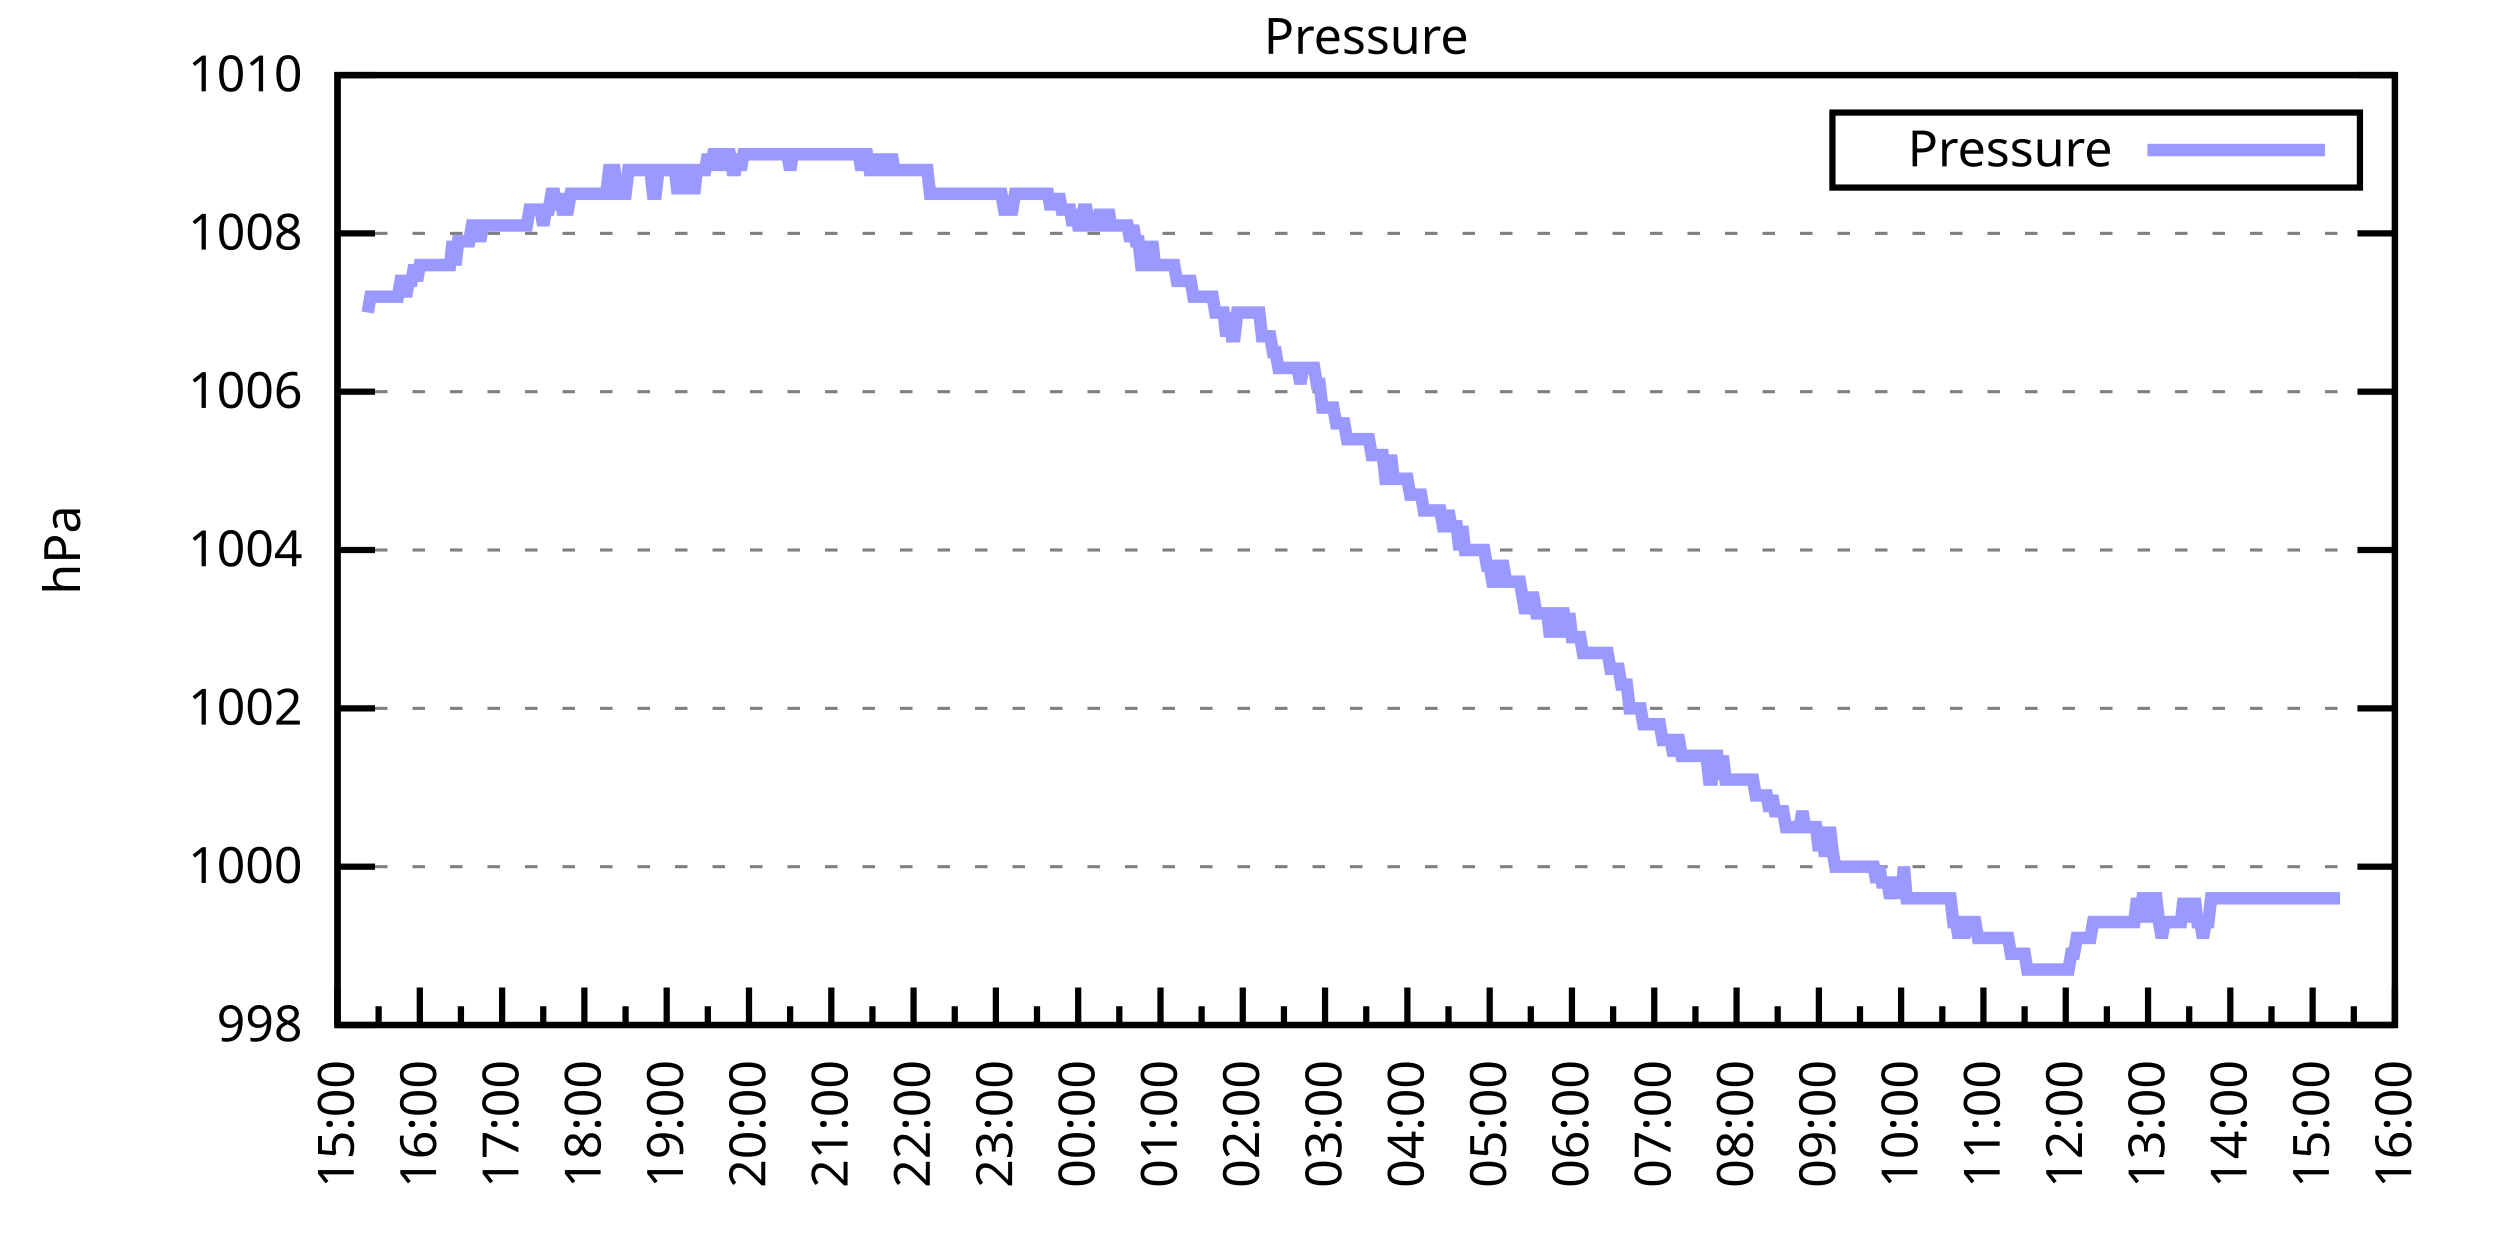
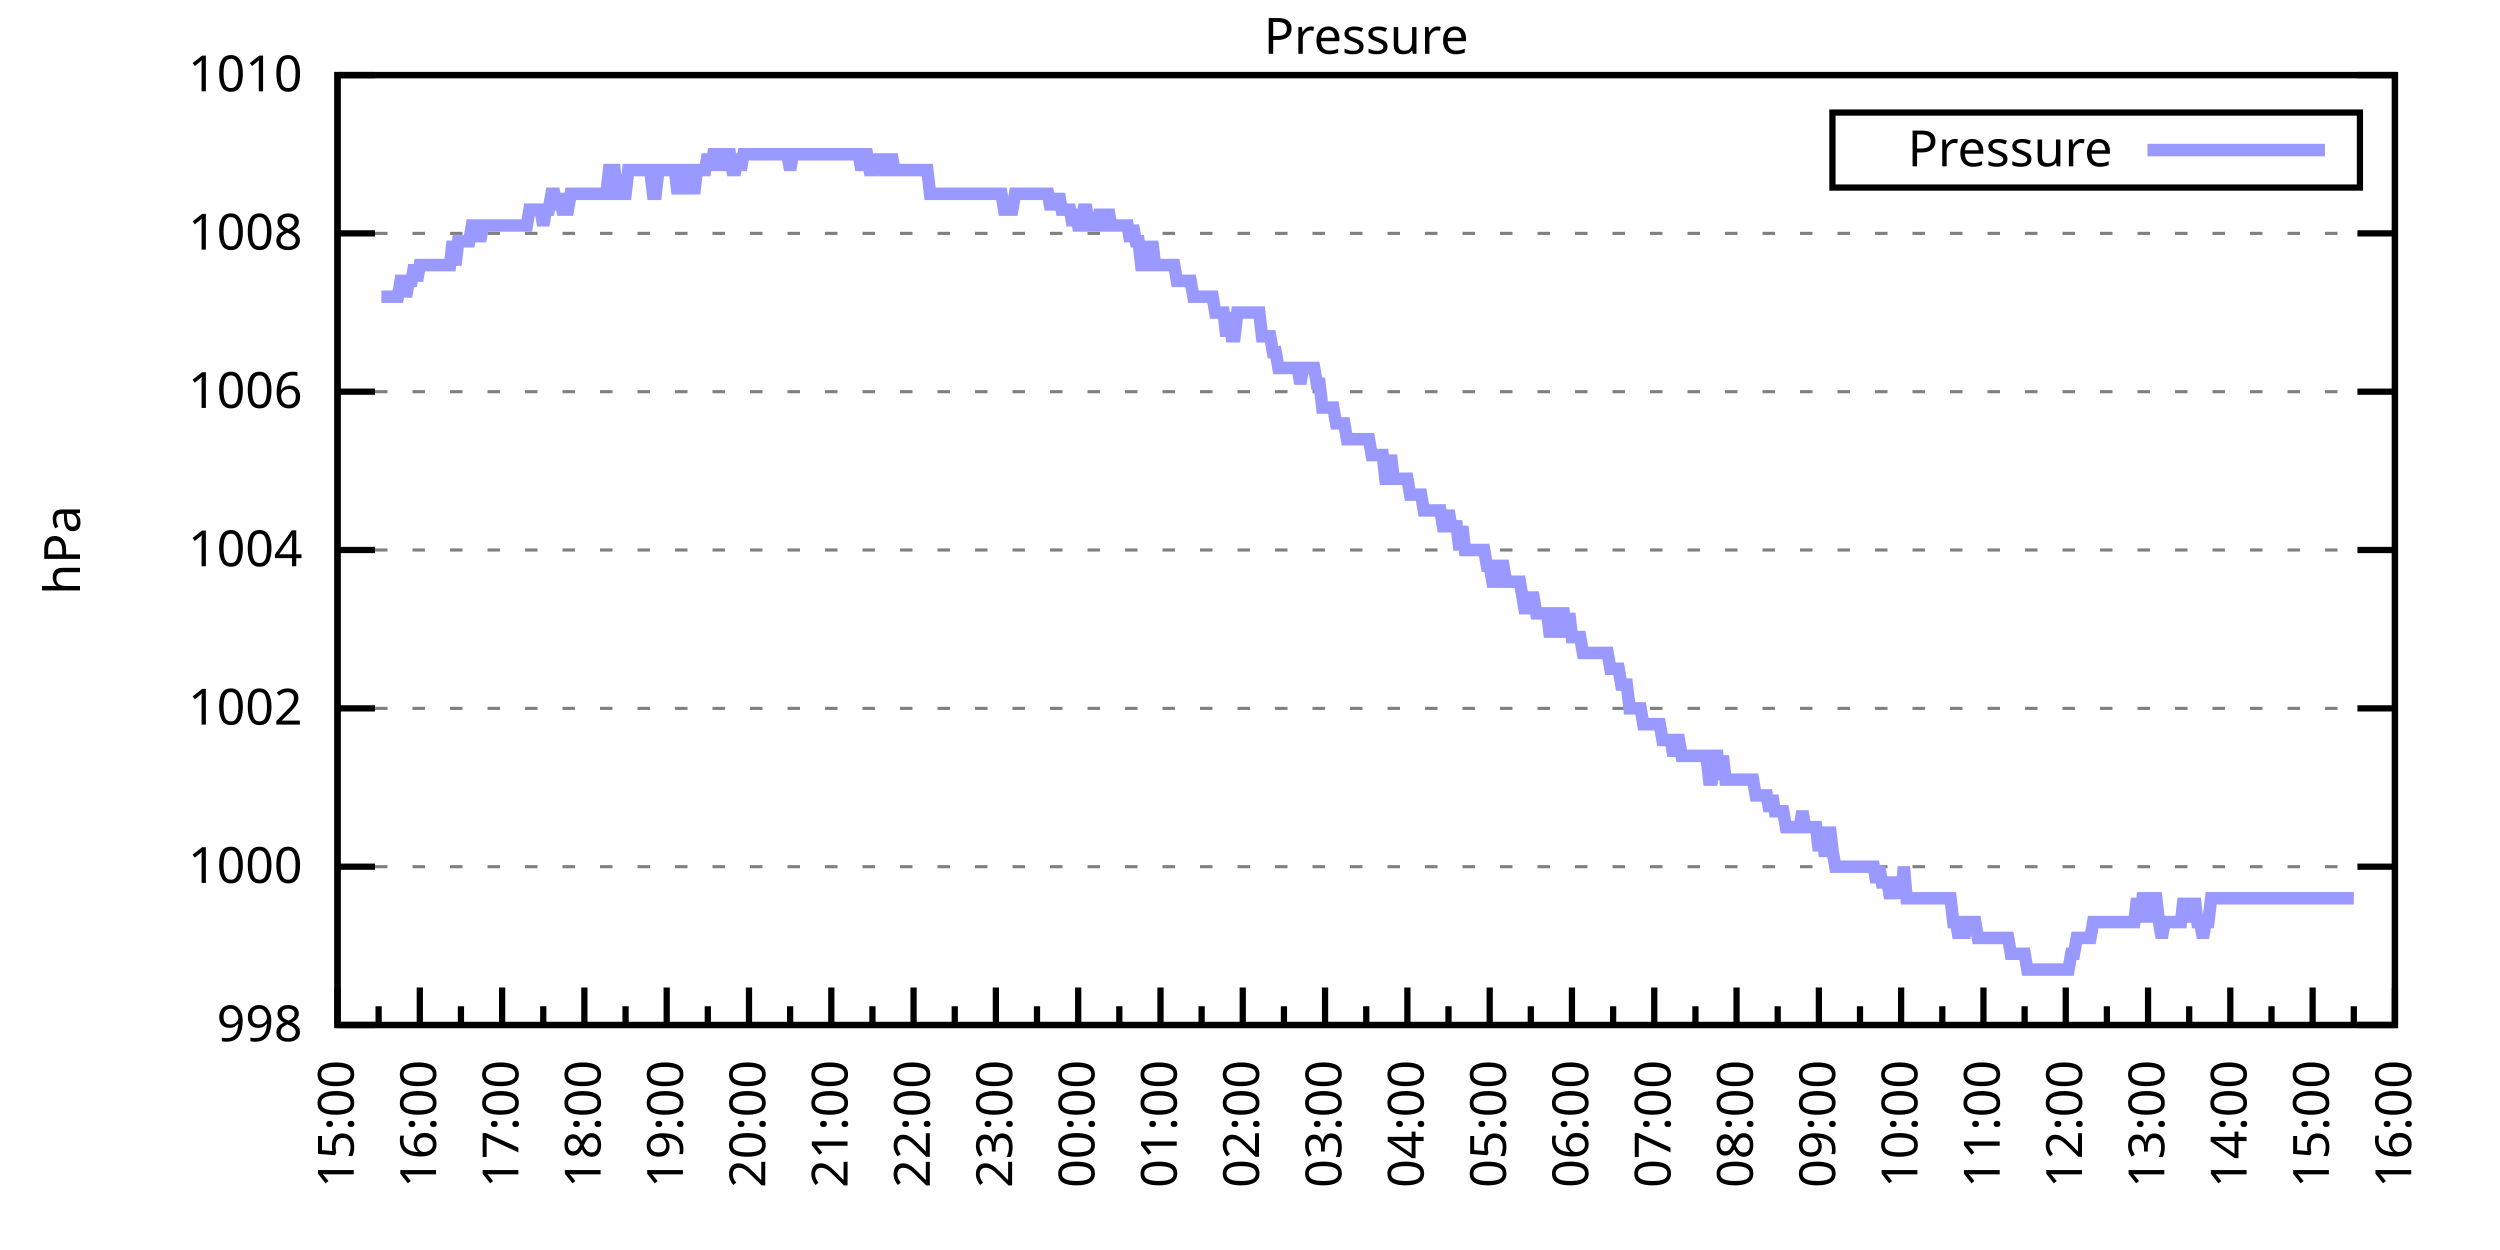
<svg xmlns="http://www.w3.org/2000/svg" xmlns:xlink="http://www.w3.org/1999/xlink" width="400" height="200" viewBox="0 0 400 200">
  <g id="gnuplot_canvas">
    <rect x="0" y="0" width="400" height="200" fill="none" />
    <defs>
      <circle id="gpDot" r="0.5" stroke-width="0.5" stroke="currentColor" />
      <path id="gpPt0" stroke-width="0.333" stroke="currentColor" d="M-1,0 h2 M0,-1 v2" />
      <path id="gpPt1" stroke-width="0.333" stroke="currentColor" d="M-1,-1 L1,1 M1,-1 L-1,1" />
      <path id="gpPt2" stroke-width="0.333" stroke="currentColor" d="M-1,0 L1,0 M0,-1 L0,1 M-1,-1 L1,1 M-1,1 L1,-1" />
      <rect id="gpPt3" stroke-width="0.333" stroke="currentColor" x="-1" y="-1" width="2" height="2" />
      <rect id="gpPt4" stroke-width="0.333" stroke="currentColor" fill="currentColor" x="-1" y="-1" width="2" height="2" />
      <circle id="gpPt5" stroke-width="0.333" stroke="currentColor" cx="0" cy="0" r="1" />
      <use xlink:href="#gpPt5" id="gpPt6" fill="currentColor" stroke="none" />
      <path id="gpPt7" stroke-width="0.333" stroke="currentColor" d="M0,-1.33 L-1.33,0.67 L1.33,0.67 z" />
      <use xlink:href="#gpPt7" id="gpPt8" fill="currentColor" stroke="none" />
      <use xlink:href="#gpPt7" id="gpPt9" stroke="currentColor" transform="rotate(180)" />
      <use xlink:href="#gpPt9" id="gpPt10" fill="currentColor" stroke="none" />
      <use xlink:href="#gpPt3" id="gpPt11" stroke="currentColor" transform="rotate(45)" />
      <use xlink:href="#gpPt11" id="gpPt12" fill="currentColor" stroke="none" />
      <path id="gpPt13" stroke-width="0.333" stroke="currentColor" d="M0,1.330 L1.265,0.411 L0.782,-1.067 L-0.782,-1.076 L-1.265,0.411 z" />
      <use xlink:href="#gpPt13" id="gpPt14" fill="currentColor" stroke="none" />
      <filter id="textbox" filterUnits="objectBoundingBox" x="0" y="0" height="1" width="1">
        <feFlood flood-color="white" flood-opacity="1" result="bgnd" />
        <feComposite in="SourceGraphic" in2="bgnd" operator="atop" />
      </filter>
      <filter id="greybox" filterUnits="objectBoundingBox" x="0" y="0" height="1" width="1">
        <feFlood flood-color="lightgrey" flood-opacity="1" result="grey" />
        <feComposite in="SourceGraphic" in2="grey" operator="atop" />
      </filter>
    </defs>
    <g fill="none" color="white" stroke="currentColor" stroke-width="1.00" stroke-linecap="butt" stroke-linejoin="miter">
</g>
    <g fill="none" color="black" stroke="currentColor" stroke-width="1.00" stroke-linecap="butt" stroke-linejoin="miter">
      <g stroke="none" shape-rendering="crispEdges">
        <polygon fill="rgb(255, 255, 255)" points="54.00,164.00 383.18,164.00 383.18,12.02 54.00,12.02 " />
      </g>
    </g>
    <g fill="none" color="black" stroke="currentColor" stroke-width="1.00" stroke-linecap="butt" stroke-linejoin="miter">
</g>
    <g fill="none" color="black" stroke="black" stroke-width="0.50" stroke-linecap="butt" stroke-linejoin="miter">
</g>
    <g fill="none" color="gray" stroke="currentColor" stroke-width="0.50" stroke-linecap="butt" stroke-linejoin="miter">
      <path stroke="gray" stroke-dasharray="2,4" class="gridline" d="M54.00,164.00 L383.19,164.00  " />
    </g>
    <g fill="none" color="gray" stroke="gray" stroke-width="1.00" stroke-linecap="butt" stroke-linejoin="miter">
</g>
    <g fill="none" color="black" stroke="currentColor" stroke-width="1.00" stroke-linecap="butt" stroke-linejoin="miter">
      <path stroke="black" d="M54.00,164.00 L60.00,164.00 M383.19,164.00 L377.19,164.00  " />
      <g transform="translate(48.40,166.60)" stroke="none" fill="black" font-family="Sans" font-size="8.00" text-anchor="end">
        <text>
          <tspan font-family="Sans"> 998</tspan>
        </text>
      </g>
    </g>
    <g fill="none" color="black" stroke="currentColor" stroke-width="1.00" stroke-linecap="butt" stroke-linejoin="miter">
</g>
    <g fill="none" color="black" stroke="black" stroke-width="0.50" stroke-linecap="butt" stroke-linejoin="miter">
</g>
    <g fill="none" color="gray" stroke="currentColor" stroke-width="0.50" stroke-linecap="butt" stroke-linejoin="miter">
      <path stroke="gray" stroke-dasharray="2,4" class="gridline" d="M54.00,138.67 L383.19,138.67  " />
    </g>
    <g fill="none" color="gray" stroke="gray" stroke-width="1.00" stroke-linecap="butt" stroke-linejoin="miter">
</g>
    <g fill="none" color="black" stroke="currentColor" stroke-width="1.00" stroke-linecap="butt" stroke-linejoin="miter">
      <path stroke="black" d="M54.00,138.67 L60.00,138.67 M383.19,138.67 L377.19,138.67  " />
      <g transform="translate(48.40,141.27)" stroke="none" fill="black" font-family="Sans" font-size="8.00" text-anchor="end">
        <text>
          <tspan font-family="Sans"> 1000</tspan>
        </text>
      </g>
    </g>
    <g fill="none" color="black" stroke="currentColor" stroke-width="1.00" stroke-linecap="butt" stroke-linejoin="miter">
</g>
    <g fill="none" color="black" stroke="black" stroke-width="0.50" stroke-linecap="butt" stroke-linejoin="miter">
</g>
    <g fill="none" color="gray" stroke="currentColor" stroke-width="0.50" stroke-linecap="butt" stroke-linejoin="miter">
      <path stroke="gray" stroke-dasharray="2,4" class="gridline" d="M54.00,113.34 L383.19,113.34  " />
    </g>
    <g fill="none" color="gray" stroke="gray" stroke-width="1.00" stroke-linecap="butt" stroke-linejoin="miter">
</g>
    <g fill="none" color="black" stroke="currentColor" stroke-width="1.00" stroke-linecap="butt" stroke-linejoin="miter">
      <path stroke="black" d="M54.00,113.34 L60.00,113.34 M383.19,113.34 L377.19,113.34  " />
      <g transform="translate(48.40,115.94)" stroke="none" fill="black" font-family="Sans" font-size="8.00" text-anchor="end">
        <text>
          <tspan font-family="Sans"> 1002</tspan>
        </text>
      </g>
    </g>
    <g fill="none" color="black" stroke="currentColor" stroke-width="1.00" stroke-linecap="butt" stroke-linejoin="miter">
</g>
    <g fill="none" color="black" stroke="black" stroke-width="0.50" stroke-linecap="butt" stroke-linejoin="miter">
</g>
    <g fill="none" color="gray" stroke="currentColor" stroke-width="0.50" stroke-linecap="butt" stroke-linejoin="miter">
      <path stroke="gray" stroke-dasharray="2,4" class="gridline" d="M54.00,88.00 L383.19,88.00  " />
    </g>
    <g fill="none" color="gray" stroke="gray" stroke-width="1.00" stroke-linecap="butt" stroke-linejoin="miter">
</g>
    <g fill="none" color="black" stroke="currentColor" stroke-width="1.00" stroke-linecap="butt" stroke-linejoin="miter">
      <path stroke="black" d="M54.00,88.00 L60.00,88.00 M383.19,88.00 L377.19,88.00  " />
      <g transform="translate(48.40,90.60)" stroke="none" fill="black" font-family="Sans" font-size="8.00" text-anchor="end">
        <text>
          <tspan font-family="Sans"> 1004</tspan>
        </text>
      </g>
    </g>
    <g fill="none" color="black" stroke="currentColor" stroke-width="1.00" stroke-linecap="butt" stroke-linejoin="miter">
</g>
    <g fill="none" color="black" stroke="black" stroke-width="0.50" stroke-linecap="butt" stroke-linejoin="miter">
</g>
    <g fill="none" color="gray" stroke="currentColor" stroke-width="0.50" stroke-linecap="butt" stroke-linejoin="miter">
      <path stroke="gray" stroke-dasharray="2,4" class="gridline" d="M54.00,62.67 L383.19,62.67  " />
    </g>
    <g fill="none" color="gray" stroke="gray" stroke-width="1.00" stroke-linecap="butt" stroke-linejoin="miter">
</g>
    <g fill="none" color="black" stroke="currentColor" stroke-width="1.00" stroke-linecap="butt" stroke-linejoin="miter">
      <path stroke="black" d="M54.00,62.67 L60.00,62.67 M383.19,62.67 L377.19,62.67  " />
      <g transform="translate(48.40,65.27)" stroke="none" fill="black" font-family="Sans" font-size="8.00" text-anchor="end">
        <text>
          <tspan font-family="Sans"> 1006</tspan>
        </text>
      </g>
    </g>
    <g fill="none" color="black" stroke="currentColor" stroke-width="1.00" stroke-linecap="butt" stroke-linejoin="miter">
</g>
    <g fill="none" color="black" stroke="black" stroke-width="0.50" stroke-linecap="butt" stroke-linejoin="miter">
</g>
    <g fill="none" color="gray" stroke="currentColor" stroke-width="0.50" stroke-linecap="butt" stroke-linejoin="miter">
      <path stroke="gray" stroke-dasharray="2,4" class="gridline" d="M54.00,37.34 L383.19,37.34  " />
    </g>
    <g fill="none" color="gray" stroke="gray" stroke-width="1.00" stroke-linecap="butt" stroke-linejoin="miter">
</g>
    <g fill="none" color="black" stroke="currentColor" stroke-width="1.00" stroke-linecap="butt" stroke-linejoin="miter">
      <path stroke="black" d="M54.00,37.34 L60.00,37.34 M383.19,37.34 L377.19,37.34  " />
      <g transform="translate(48.40,39.94)" stroke="none" fill="black" font-family="Sans" font-size="8.00" text-anchor="end">
        <text>
          <tspan font-family="Sans"> 1008</tspan>
        </text>
      </g>
    </g>
    <g fill="none" color="black" stroke="currentColor" stroke-width="1.00" stroke-linecap="butt" stroke-linejoin="miter">
</g>
    <g fill="none" color="black" stroke="black" stroke-width="0.50" stroke-linecap="butt" stroke-linejoin="miter">
</g>
    <g fill="none" color="gray" stroke="currentColor" stroke-width="0.50" stroke-linecap="butt" stroke-linejoin="miter">
      <path stroke="gray" stroke-dasharray="2,4" class="gridline" d="M54.00,12.01 L383.19,12.01  " />
    </g>
    <g fill="none" color="gray" stroke="gray" stroke-width="1.00" stroke-linecap="butt" stroke-linejoin="miter">
</g>
    <g fill="none" color="black" stroke="currentColor" stroke-width="1.00" stroke-linecap="butt" stroke-linejoin="miter">
      <path stroke="black" d="M54.00,12.01 L60.00,12.01 M383.19,12.01 L377.19,12.01  " />
      <g transform="translate(48.40,14.61)" stroke="none" fill="black" font-family="Sans" font-size="8.00" text-anchor="end">
        <text>
          <tspan font-family="Sans"> 1010</tspan>
        </text>
      </g>
    </g>
    <g fill="none" color="black" stroke="currentColor" stroke-width="1.00" stroke-linecap="butt" stroke-linejoin="miter">
      <path stroke="black" d="M54.00,164.00 L54.00,158.00  " />
      <g transform="translate(56.60,169.60) rotate(270)" stroke="none" fill="black" font-family="Sans" font-size="8.00" text-anchor="end">
        <text>
          <tspan font-family="Sans">15:00</tspan>
        </text>
      </g>
    </g>
    <g fill="none" color="black" stroke="currentColor" stroke-width="1.00" stroke-linecap="butt" stroke-linejoin="miter">
      <path stroke="black" d="M60.58,164.00 L60.58,161.00 M67.17,164.00 L67.17,158.00  " />
      <g transform="translate(69.77,169.60) rotate(270)" stroke="none" fill="black" font-family="Sans" font-size="8.00" text-anchor="end">
        <text>
          <tspan font-family="Sans">16:00</tspan>
        </text>
      </g>
    </g>
    <g fill="none" color="black" stroke="currentColor" stroke-width="1.00" stroke-linecap="butt" stroke-linejoin="miter">
      <path stroke="black" d="M73.75,164.00 L73.75,161.00 M80.34,164.00 L80.34,158.00  " />
      <g transform="translate(82.94,169.60) rotate(270)" stroke="none" fill="black" font-family="Sans" font-size="8.00" text-anchor="end">
        <text>
          <tspan font-family="Sans">17:00</tspan>
        </text>
      </g>
    </g>
    <g fill="none" color="black" stroke="currentColor" stroke-width="1.00" stroke-linecap="butt" stroke-linejoin="miter">
      <path stroke="black" d="M86.92,164.00 L86.92,161.00 M93.50,164.00 L93.50,158.00  " />
      <g transform="translate(96.10,169.60) rotate(270)" stroke="none" fill="black" font-family="Sans" font-size="8.00" text-anchor="end">
        <text>
          <tspan font-family="Sans">18:00</tspan>
        </text>
      </g>
    </g>
    <g fill="none" color="black" stroke="currentColor" stroke-width="1.00" stroke-linecap="butt" stroke-linejoin="miter">
      <path stroke="black" d="M100.09,164.00 L100.09,161.00 M106.67,164.00 L106.67,158.00  " />
      <g transform="translate(109.27,169.60) rotate(270)" stroke="none" fill="black" font-family="Sans" font-size="8.00" text-anchor="end">
        <text>
          <tspan font-family="Sans">19:00</tspan>
        </text>
      </g>
    </g>
    <g fill="none" color="black" stroke="currentColor" stroke-width="1.00" stroke-linecap="butt" stroke-linejoin="miter">
      <path stroke="black" d="M113.25,164.00 L113.25,161.00 M119.84,164.00 L119.84,158.00  " />
      <g transform="translate(122.44,169.60) rotate(270)" stroke="none" fill="black" font-family="Sans" font-size="8.00" text-anchor="end">
        <text>
          <tspan font-family="Sans">20:00</tspan>
        </text>
      </g>
    </g>
    <g fill="none" color="black" stroke="currentColor" stroke-width="1.00" stroke-linecap="butt" stroke-linejoin="miter">
      <path stroke="black" d="M126.42,164.00 L126.42,161.00 M133.01,164.00 L133.01,158.00  " />
      <g transform="translate(135.61,169.60) rotate(270)" stroke="none" fill="black" font-family="Sans" font-size="8.00" text-anchor="end">
        <text>
          <tspan font-family="Sans">21:00</tspan>
        </text>
      </g>
    </g>
    <g fill="none" color="black" stroke="currentColor" stroke-width="1.00" stroke-linecap="butt" stroke-linejoin="miter">
      <path stroke="black" d="M139.59,164.00 L139.59,161.00 M146.17,164.00 L146.17,158.00  " />
      <g transform="translate(148.77,169.60) rotate(270)" stroke="none" fill="black" font-family="Sans" font-size="8.00" text-anchor="end">
        <text>
          <tspan font-family="Sans">22:00</tspan>
        </text>
      </g>
    </g>
    <g fill="none" color="black" stroke="currentColor" stroke-width="1.00" stroke-linecap="butt" stroke-linejoin="miter">
      <path stroke="black" d="M152.76,164.00 L152.76,161.00 M159.34,164.00 L159.34,158.00  " />
      <g transform="translate(161.94,169.60) rotate(270)" stroke="none" fill="black" font-family="Sans" font-size="8.00" text-anchor="end">
        <text>
          <tspan font-family="Sans">23:00</tspan>
        </text>
      </g>
    </g>
    <g fill="none" color="black" stroke="currentColor" stroke-width="1.00" stroke-linecap="butt" stroke-linejoin="miter">
      <path stroke="black" d="M165.92,164.00 L165.92,161.00 M172.51,164.00 L172.51,158.00  " />
      <g transform="translate(175.11,169.60) rotate(270)" stroke="none" fill="black" font-family="Sans" font-size="8.00" text-anchor="end">
        <text>
          <tspan font-family="Sans">00:00</tspan>
        </text>
      </g>
    </g>
    <g fill="none" color="black" stroke="currentColor" stroke-width="1.00" stroke-linecap="butt" stroke-linejoin="miter">
      <path stroke="black" d="M179.09,164.00 L179.09,161.00 M185.68,164.00 L185.68,158.00  " />
      <g transform="translate(188.28,169.60) rotate(270)" stroke="none" fill="black" font-family="Sans" font-size="8.00" text-anchor="end">
        <text>
          <tspan font-family="Sans">01:00</tspan>
        </text>
      </g>
    </g>
    <g fill="none" color="black" stroke="currentColor" stroke-width="1.00" stroke-linecap="butt" stroke-linejoin="miter">
      <path stroke="black" d="M192.26,164.00 L192.26,161.00 M198.84,164.00 L198.84,158.00  " />
      <g transform="translate(201.44,169.60) rotate(270)" stroke="none" fill="black" font-family="Sans" font-size="8.00" text-anchor="end">
        <text>
          <tspan font-family="Sans">02:00</tspan>
        </text>
      </g>
    </g>
    <g fill="none" color="black" stroke="currentColor" stroke-width="1.00" stroke-linecap="butt" stroke-linejoin="miter">
      <path stroke="black" d="M205.43,164.00 L205.43,161.00 M212.01,164.00 L212.01,158.00  " />
      <g transform="translate(214.61,169.60) rotate(270)" stroke="none" fill="black" font-family="Sans" font-size="8.00" text-anchor="end">
        <text>
          <tspan font-family="Sans">03:00</tspan>
        </text>
      </g>
    </g>
    <g fill="none" color="black" stroke="currentColor" stroke-width="1.00" stroke-linecap="butt" stroke-linejoin="miter">
      <path stroke="black" d="M218.60,164.00 L218.60,161.00 M225.18,164.00 L225.18,158.00  " />
      <g transform="translate(227.78,169.60) rotate(270)" stroke="none" fill="black" font-family="Sans" font-size="8.00" text-anchor="end">
        <text>
          <tspan font-family="Sans">04:00</tspan>
        </text>
      </g>
    </g>
    <g fill="none" color="black" stroke="currentColor" stroke-width="1.00" stroke-linecap="butt" stroke-linejoin="miter">
      <path stroke="black" d="M231.76,164.00 L231.76,161.00 M238.35,164.00 L238.35,158.00  " />
      <g transform="translate(240.95,169.60) rotate(270)" stroke="none" fill="black" font-family="Sans" font-size="8.00" text-anchor="end">
        <text>
          <tspan font-family="Sans">05:00</tspan>
        </text>
      </g>
    </g>
    <g fill="none" color="black" stroke="currentColor" stroke-width="1.00" stroke-linecap="butt" stroke-linejoin="miter">
      <path stroke="black" d="M244.93,164.00 L244.93,161.00 M251.51,164.00 L251.51,158.00  " />
      <g transform="translate(254.11,169.60) rotate(270)" stroke="none" fill="black" font-family="Sans" font-size="8.00" text-anchor="end">
        <text>
          <tspan font-family="Sans">06:00</tspan>
        </text>
      </g>
    </g>
    <g fill="none" color="black" stroke="currentColor" stroke-width="1.00" stroke-linecap="butt" stroke-linejoin="miter">
      <path stroke="black" d="M258.10,164.00 L258.10,161.00 M264.68,164.00 L264.68,158.00  " />
      <g transform="translate(267.28,169.60) rotate(270)" stroke="none" fill="black" font-family="Sans" font-size="8.00" text-anchor="end">
        <text>
          <tspan font-family="Sans">07:00</tspan>
        </text>
      </g>
    </g>
    <g fill="none" color="black" stroke="currentColor" stroke-width="1.00" stroke-linecap="butt" stroke-linejoin="miter">
      <path stroke="black" d="M271.27,164.00 L271.27,161.00 M277.85,164.00 L277.85,158.00  " />
      <g transform="translate(280.45,169.60) rotate(270)" stroke="none" fill="black" font-family="Sans" font-size="8.00" text-anchor="end">
        <text>
          <tspan font-family="Sans">08:00</tspan>
        </text>
      </g>
    </g>
    <g fill="none" color="black" stroke="currentColor" stroke-width="1.00" stroke-linecap="butt" stroke-linejoin="miter">
      <path stroke="black" d="M284.43,164.00 L284.43,161.00 M291.02,164.00 L291.02,158.00  " />
      <g transform="translate(293.62,169.60) rotate(270)" stroke="none" fill="black" font-family="Sans" font-size="8.00" text-anchor="end">
        <text>
          <tspan font-family="Sans">09:00</tspan>
        </text>
      </g>
    </g>
    <g fill="none" color="black" stroke="currentColor" stroke-width="1.00" stroke-linecap="butt" stroke-linejoin="miter">
      <path stroke="black" d="M297.60,164.00 L297.60,161.00 M304.18,164.00 L304.18,158.00  " />
      <g transform="translate(306.78,169.60) rotate(270)" stroke="none" fill="black" font-family="Sans" font-size="8.00" text-anchor="end">
        <text>
          <tspan font-family="Sans">10:00</tspan>
        </text>
      </g>
    </g>
    <g fill="none" color="black" stroke="currentColor" stroke-width="1.00" stroke-linecap="butt" stroke-linejoin="miter">
      <path stroke="black" d="M310.77,164.00 L310.77,161.00 M317.35,164.00 L317.35,158.00  " />
      <g transform="translate(319.95,169.60) rotate(270)" stroke="none" fill="black" font-family="Sans" font-size="8.00" text-anchor="end">
        <text>
          <tspan font-family="Sans">11:00</tspan>
        </text>
      </g>
    </g>
    <g fill="none" color="black" stroke="currentColor" stroke-width="1.00" stroke-linecap="butt" stroke-linejoin="miter">
      <path stroke="black" d="M323.94,164.00 L323.94,161.00 M330.52,164.00 L330.52,158.00  " />
      <g transform="translate(333.12,169.60) rotate(270)" stroke="none" fill="black" font-family="Sans" font-size="8.00" text-anchor="end">
        <text>
          <tspan font-family="Sans">12:00</tspan>
        </text>
      </g>
    </g>
    <g fill="none" color="black" stroke="currentColor" stroke-width="1.00" stroke-linecap="butt" stroke-linejoin="miter">
      <path stroke="black" d="M337.10,164.00 L337.10,161.00 M343.69,164.00 L343.69,158.00  " />
      <g transform="translate(346.29,169.60) rotate(270)" stroke="none" fill="black" font-family="Sans" font-size="8.00" text-anchor="end">
        <text>
          <tspan font-family="Sans">13:00</tspan>
        </text>
      </g>
    </g>
    <g fill="none" color="black" stroke="currentColor" stroke-width="1.00" stroke-linecap="butt" stroke-linejoin="miter">
      <path stroke="black" d="M350.27,164.00 L350.27,161.00 M356.85,164.00 L356.85,158.00  " />
      <g transform="translate(359.45,169.60) rotate(270)" stroke="none" fill="black" font-family="Sans" font-size="8.00" text-anchor="end">
        <text>
          <tspan font-family="Sans">14:00</tspan>
        </text>
      </g>
    </g>
    <g fill="none" color="black" stroke="currentColor" stroke-width="1.00" stroke-linecap="butt" stroke-linejoin="miter">
      <path stroke="black" d="M363.44,164.00 L363.44,161.00 M370.02,164.00 L370.02,158.00  " />
      <g transform="translate(372.62,169.60) rotate(270)" stroke="none" fill="black" font-family="Sans" font-size="8.00" text-anchor="end">
        <text>
          <tspan font-family="Sans">15:00</tspan>
        </text>
      </g>
    </g>
    <g fill="none" color="black" stroke="currentColor" stroke-width="1.00" stroke-linecap="butt" stroke-linejoin="miter">
      <path stroke="black" d="M376.61,164.00 L376.61,161.00 M383.19,164.00 L383.19,158.00  " />
      <g transform="translate(385.79,169.60) rotate(270)" stroke="none" fill="black" font-family="Sans" font-size="8.00" text-anchor="end">
        <text>
          <tspan font-family="Sans">16:00</tspan>
        </text>
      </g>
    </g>
    <g fill="none" color="black" stroke="currentColor" stroke-width="1.00" stroke-linecap="butt" stroke-linejoin="miter">
</g>
    <g fill="none" color="black" stroke="currentColor" stroke-width="1.00" stroke-linecap="butt" stroke-linejoin="miter">
      <path stroke="black" d="M54.00,12.01 L54.00,164.00 L383.19,164.00 L383.19,12.01 L54.00,12.01 Z  " />
    </g>
    <g fill="none" color="black" stroke="currentColor" stroke-width="1.00" stroke-linecap="butt" stroke-linejoin="miter">
      <g transform="translate(12.80,88.01) rotate(270)" stroke="none" fill="black" font-family="Sans" font-size="8.00" text-anchor="middle">
        <text>
          <tspan font-family="Sans">hPa</tspan>
        </text>
      </g>
    </g>
    <g fill="none" color="black" stroke="currentColor" stroke-width="1.00" stroke-linecap="butt" stroke-linejoin="miter">
</g>
    <g fill="none" color="black" stroke="currentColor" stroke-width="1.00" stroke-linecap="butt" stroke-linejoin="miter">
      <path stroke="black" d="M293.19,30.01 L293.19,18.01 L377.59,18.01 L377.59,30.01 L293.19,30.01 Z  " />
    </g>
    <g id="Pressure_plot_1">
      <g fill="none" color="white" stroke="black" stroke-width="2.00" stroke-linecap="butt" stroke-linejoin="miter">
</g>
      <g fill="none" color="black" stroke="currentColor" stroke-width="2.00" stroke-linecap="butt" stroke-linejoin="miter">
        <g transform="translate(337.99,26.61)" stroke="none" fill="black" font-family="Sans" font-size="8.00" text-anchor="end">
          <text>
            <tspan font-family="Sans">Pressure</tspan>
          </text>
        </g>
      </g>
      <g fill="none" color="black" stroke="currentColor" stroke-width="2.00" stroke-linecap="butt" stroke-linejoin="miter">
-         <path stroke="rgb(153, 153, 255)" d="M343.59,24.01 L371.99,24.01 M58.83,50.01 L59.27,47.47 L59.71,47.47 L60.14,47.47 L60.58,47.47 L61.02,47.47   L61.46,47.47 L61.90,47.47 L62.34,47.47 L62.78,47.47 L63.22,47.47 L63.66,47.47 L64.10,44.94 L64.53,44.94   L64.97,47.47 L65.41,44.94 L65.85,44.94 L66.29,42.41 L66.73,44.94 L67.17,42.41 L67.61,42.41 L68.05,42.41   L68.48,42.41 L68.92,42.41 L69.36,42.41 L69.80,42.41 L70.24,42.41 L70.68,42.41 L71.12,42.41 L71.56,42.41   L72.00,42.41 L72.43,38.61 L72.87,42.41 L73.31,38.61 L73.75,38.61 L74.19,38.61 L74.63,38.61 L75.07,38.61   L75.51,36.08 L75.95,36.08 L76.38,36.08 L76.82,38.61 L77.26,36.08 L77.70,36.08 L78.14,36.08 L78.58,36.08   L79.02,36.08 L79.46,36.08 L79.90,36.08 L80.34,36.08 L80.77,36.08 L81.21,36.08 L81.65,36.08 L82.09,36.08   L82.53,36.08 L82.97,36.08 L83.41,36.08 L83.85,36.08 L84.29,36.08 L84.72,33.54 L85.16,33.54 L85.60,33.54   L86.04,33.54 L86.48,33.54 L86.92,36.08 L87.36,33.54 L87.80,33.54 L88.24,31.01 L88.67,31.01 L89.11,33.54   L89.55,31.01 L89.99,33.54 L90.43,33.54 L90.87,33.54 L91.31,31.01 L91.75,31.01 L92.19,31.01 L92.62,31.01   L93.06,31.01 L93.50,31.01 L93.94,31.01 L94.38,31.01 L94.82,31.01 L95.26,31.01 L95.70,31.01 L96.14,31.01   L96.58,31.01 L97.01,31.01 L97.45,27.21 L97.89,27.21 L98.33,27.21 L98.77,31.01 L99.21,31.01 L99.65,31.01   L100.09,31.01 L100.53,27.21 L100.96,27.21 L101.40,27.21 L101.84,27.21 L102.28,27.21 L102.72,27.21 L103.16,27.21   L103.60,27.21 L104.04,27.21 L104.48,31.01 L104.91,31.01 L105.35,27.21 L105.79,27.21 L106.23,27.21 L106.67,27.21   L107.11,27.21 L107.55,27.21 L107.99,27.21 L108.43,31.01 L108.87,27.21 L109.30,27.21 L109.74,27.21 L110.18,31.01   L110.62,27.21 L111.06,31.01 L111.50,27.21 L111.94,27.21 L112.38,27.21 L112.82,27.21 L113.25,24.68 L113.69,27.21   L114.13,24.68 L114.57,24.68 L115.01,24.68 L115.45,27.21 L115.89,24.68 L116.33,24.68 L116.77,24.68 L117.20,27.21   L117.64,27.21 L118.08,24.68 L118.52,27.21 L118.96,24.68 L119.40,24.68 L119.84,24.68 L120.28,24.68 L120.72,24.68   L121.15,24.68 L121.59,24.68 L122.03,24.68 L122.47,24.68 L122.91,24.68 L123.35,24.68 L123.79,24.68 L124.23,24.68   L124.67,24.68 L125.11,24.68 L125.54,24.68 L125.98,24.68 L126.42,27.21 L126.86,24.68 L127.30,24.68 L127.74,24.68   L128.18,24.68 L128.62,24.68 L129.06,24.68 L129.49,24.68 L129.93,24.68 L130.37,24.68 L130.81,24.68 L131.25,24.68   L131.69,24.68 L132.13,24.68 L132.57,24.68 L133.01,24.68 L133.44,24.68 L133.88,24.68 L134.32,24.68 L134.76,24.68   L135.20,24.68 L135.64,24.68 L136.08,24.68 L136.52,24.68 L136.96,24.68 L137.39,24.68 L137.83,27.21 L138.27,24.68   L138.71,24.68 L139.15,27.21 L139.59,27.21 L140.03,24.68 L140.47,27.21 L140.91,24.68 L141.35,27.21 L141.78,27.21   L142.22,27.21 L142.66,24.68 L143.10,27.21 L143.54,27.21 L143.98,27.21 L144.42,27.21 L144.86,27.21 L145.30,27.21   L145.73,27.21 L146.17,27.21 L146.61,27.21 L147.05,27.21 L147.49,27.21 L147.93,27.21 L148.37,27.21 L148.81,31.01   L149.25,31.01 L149.68,31.01 L150.12,31.01 L150.56,31.01 L151.00,31.01 L151.44,31.01 L151.88,31.01 L152.32,31.01   L152.76,31.01 L153.20,31.01 L153.63,31.01 L154.07,31.01 L154.51,31.01 L154.95,31.01 L155.39,31.01 L155.83,31.01   L156.27,31.01 L156.71,31.01 L157.15,31.01 L157.59,31.01 L158.02,31.01 L158.46,31.01 L158.90,31.01 L159.34,31.01   L159.78,31.01 L160.22,31.01 L160.66,33.54 L161.10,33.54 L161.54,33.54 L161.97,33.54 L162.41,31.01 L162.85,31.01   L163.29,31.01 L163.73,31.01 L164.17,31.01 L164.61,31.01 L165.05,31.01 L165.49,31.01 L165.92,31.01 L166.36,31.01   L166.80,31.01 L167.24,31.01 L167.68,31.01 L168.12,33.54 L168.56,31.01 L169.00,33.54 L169.44,31.01 L169.87,33.54   L170.31,33.54 L170.75,33.54 L171.19,33.54 L171.63,36.08 L172.07,33.54 L172.51,36.08 L172.95,36.08 L173.39,33.54   L173.83,33.54 L174.26,36.08 L174.70,36.08 L175.14,36.08 L175.58,36.08 L176.02,33.54 L176.46,36.08 L176.90,36.08   L177.34,33.54 L177.78,36.08 L178.21,36.08 L178.65,36.08 L179.09,36.08 L179.53,36.08 L179.97,36.08 L180.41,36.08   L180.85,38.61 L181.29,36.08 L181.73,38.61 L182.16,38.61 L182.60,42.41 L183.04,42.41 L183.48,38.61 L183.92,42.41   L184.36,38.61 L184.80,42.41 L185.24,42.41 L185.68,42.41 L186.11,42.41 L186.55,42.41 L186.99,42.41 L187.43,42.41   L187.87,42.41 L188.31,44.94 L188.75,44.94 L189.19,44.94 L189.63,44.94 L190.07,44.94 L190.50,44.94 L190.94,47.47   L191.38,47.47 L191.82,47.47 L192.26,47.47 L192.70,47.47 L193.14,47.47 L193.58,47.47 L194.02,47.47 L194.45,50.01   L194.89,50.01 L195.33,50.01 L195.77,50.01 L196.21,53.81 L196.65,50.01 L197.09,53.81 L197.53,53.81 L197.97,50.01   L198.40,50.01 L198.84,50.01 L199.28,50.01 L199.72,50.01 L200.16,50.01 L200.60,50.01 L201.04,50.01 L201.48,50.01   L201.92,53.81 L202.35,53.81 L202.79,53.81 L203.23,53.81 L203.67,56.34 L204.11,56.34 L204.55,58.87 L204.99,58.87   L205.43,58.87 L205.87,58.87 L206.31,58.87 L206.74,58.87 L207.18,58.87 L207.62,58.87 L208.06,61.41 L208.50,58.87   L208.94,58.87 L209.38,58.87 L209.82,58.87 L210.26,58.87 L210.69,61.41 L211.13,61.41 L211.57,65.21 L212.01,65.21   L212.45,65.21 L212.89,65.21 L213.33,65.21 L213.77,67.74 L214.21,67.74 L214.64,67.74 L215.08,67.74 L215.52,70.27   L215.96,70.27 L216.40,70.27 L216.84,70.27 L217.28,70.27 L217.72,70.27 L218.16,70.27 L218.60,70.27 L219.03,70.27   L219.47,72.81 L219.91,72.81 L220.35,72.81 L220.79,72.81 L221.23,72.81 L221.67,76.61 L222.11,76.61 L222.55,72.81   L222.98,76.61 L223.42,76.61 L223.86,76.61 L224.30,76.61 L224.74,76.61 L225.18,76.61 L225.62,79.14 L226.06,79.14   L226.50,79.14 L226.93,79.14 L227.37,79.14 L227.81,81.67 L228.25,81.67 L228.69,81.67 L229.13,81.67 L229.57,81.67   L230.01,81.67 L230.45,81.67 L230.88,84.21 L231.32,84.21 L231.76,81.67 L232.20,84.21 L232.64,84.21 L233.08,84.21   L233.52,88.00 L233.96,84.21 L234.40,88.00 L234.84,88.00 L235.27,88.00 L235.71,88.00 L236.15,88.00 L236.59,88.00   L237.03,88.00 L237.47,88.00 L237.91,90.54 L238.35,90.54 L238.79,93.07 L239.22,93.07 L239.66,90.54 L240.10,90.54   L240.54,90.54 L240.98,93.07 L241.42,93.07 L241.86,93.07 L242.30,93.07 L242.74,93.07 L243.17,93.07 L243.61,95.60   L244.05,98.14 L244.49,95.60 L244.93,95.60 L245.37,95.60 L245.81,98.14 L246.25,98.14 L246.69,98.14 L247.12,98.14   L247.56,98.14 L248.00,101.94 L248.44,98.14 L248.88,98.14 L249.32,101.94 L249.76,98.14 L250.20,98.14 L250.64,101.94   L251.08,98.14 L251.51,101.94 L251.95,101.94 L252.39,101.94 L252.83,101.94 L253.27,104.47 L253.71,104.47 L254.15,104.47   L254.59,104.47 L255.03,104.47 L255.46,104.47 L255.90,104.47 L256.34,104.47 L256.78,104.47 L257.22,104.47 L257.66,107.00   L258.10,107.00 L258.54,107.00 L258.98,107.00 L259.41,109.54 L259.85,109.54 L260.29,109.54 L260.73,113.34 L261.17,113.34   L261.61,113.34 L262.05,113.34 L262.49,113.34 L262.93,115.87 L263.36,115.87 L263.80,115.87 L264.24,115.87 L264.68,115.87   L265.12,115.87 L265.56,115.87 L266.00,118.40 L266.44,118.40 L266.88,118.40 L267.32,118.40 L267.75,120.94 L268.19,118.40   L268.63,118.40 L269.07,120.94 L269.51,120.94 L269.95,120.94 L270.39,120.94 L270.83,120.94 L271.27,120.94 L271.70,120.94   L272.14,120.94 L272.58,120.94 L273.02,120.94 L273.46,124.74 L273.90,124.74 L274.34,120.94 L274.78,120.94 L275.22,124.74   L275.65,120.94 L276.09,124.74 L276.53,124.74 L276.97,124.74 L277.41,124.74 L277.85,124.74 L278.29,124.74 L278.73,124.74   L279.17,124.74 L279.60,124.74 L280.04,124.74 L280.48,124.74 L280.92,127.27 L281.36,127.27 L281.80,127.27 L282.24,127.27   L282.68,127.27 L283.12,129.80 L283.56,127.27 L283.99,129.80 L284.43,129.80 L284.87,129.80 L285.31,129.80 L285.75,132.34   L286.19,132.34 L286.63,132.34 L287.07,132.34 L287.51,132.34 L287.94,132.34 L288.38,129.80 L288.82,132.34 L289.26,132.34   L289.70,132.34 L290.14,132.34 L290.58,132.34 L291.02,136.14 L291.46,132.34 L291.89,136.14 L292.33,136.14 L292.77,132.34   L293.21,136.14 L293.65,138.67 L294.09,138.67 L294.53,138.67 L294.97,138.67 L295.41,138.67 L295.84,138.67 L296.28,138.67   L296.72,138.67 L297.16,138.67 L297.60,138.67 L298.04,138.67 L298.48,138.67 L298.92,138.67 L299.36,138.67 L299.80,138.67   L300.23,141.20 L300.67,138.67 L301.11,141.20 L301.55,141.20 L301.99,141.20 L302.43,143.73 L302.87,141.20 L303.31,141.20   L303.75,141.20 L304.18,143.73 L304.62,138.67 L305.06,143.73 L305.50,143.73 L305.94,143.73 L306.38,143.73 L306.82,143.73   L307.26,143.73 L307.70,143.73 L308.13,143.73 L308.57,143.73 L309.01,143.73 L309.45,143.73 L309.89,143.73 L310.33,143.73   L310.77,143.73 L311.21,143.73 L311.65,143.73 L312.08,143.73 L312.52,147.53 L312.96,147.53 L313.40,150.07 L313.84,147.53   L314.28,150.07 L314.72,147.53 L315.16,147.53 L315.60,147.53 L316.04,147.53 L316.47,150.07 L316.91,150.07 L317.35,150.07   L317.79,150.07 L318.23,150.07 L318.67,150.07 L319.11,150.07 L319.55,150.07 L319.99,150.07 L320.42,150.07 L320.86,150.07   L321.30,150.07 L321.74,152.60 L322.18,152.60 L322.62,152.60 L323.06,152.60 L323.50,152.60 L323.94,152.60 L324.37,155.13   L324.81,155.13 L325.25,155.13 L325.69,155.13 L326.13,155.13 L326.57,155.13 L327.01,155.13 L327.45,155.13 L327.89,155.13   L328.33,155.13 L328.76,155.13 L329.20,155.13 L329.64,155.13 L330.08,155.13 L330.52,155.13 L330.96,155.13 L331.40,152.60   L331.84,152.60 L332.28,150.07 L332.71,150.07 L333.15,150.07 L333.59,150.07 L334.03,150.07 L334.47,150.07 L334.91,147.53   L335.35,147.53 L335.79,147.53 L336.23,147.53 L336.66,147.53 L337.10,147.53 L337.54,147.53 L337.98,147.53 L338.42,147.53   L338.86,147.53 L339.30,147.53 L339.74,147.53 L340.18,147.53 L340.61,147.53 L341.05,147.53 L341.49,147.53 L341.93,143.73   L342.37,147.53 L342.81,143.73 L343.25,143.73 L343.69,143.73 L344.13,147.53 L344.57,143.73 L345.00,143.73 L345.44,147.53   L345.88,150.07 L346.32,147.53 L346.76,147.53 L347.20,147.53 L347.64,147.53 L348.08,147.53 L348.52,147.53 L348.95,147.53   L349.39,143.73 L349.83,147.53 L350.27,143.73 L350.71,147.53 L351.15,143.73 L351.59,147.53 L352.03,147.53 L352.47,150.07   L352.90,147.53 L353.34,147.53 L353.78,143.73 L354.22,143.73 L354.66,143.73 L355.10,143.73 L355.54,143.73 L355.98,143.73   L356.42,143.73 L356.85,143.73 L357.29,143.73 L357.73,143.73 L358.17,143.73 L358.61,143.73 L359.05,143.73 L359.49,143.73   L359.93,143.73 L360.37,143.73 L360.81,143.73 L361.24,143.73 L361.68,143.73 L362.12,143.73 L362.56,143.73 L363.00,143.73   L363.44,143.73 L363.88,143.73 L364.32,143.73 L364.76,143.73 L365.19,143.73 L365.63,143.73 L366.07,143.73 L366.51,143.73   L366.95,143.73 L367.39,143.73 L367.83,143.73 L368.27,143.73 L368.71,143.73 L369.14,143.73 L369.58,143.73 L370.02,143.73   L370.46,143.73 L370.90,143.73 L371.34,143.73 L371.78,143.73 L372.22,143.73 L372.66,143.73 L373.09,143.73 L373.53,143.73   L373.97,143.73 L374.41,143.73  " />
+         <path stroke="rgb(153, 153, 255)" d="M343.59,24.01 L371.99,24.01 M61.02,47.47 L61.46,47.47 L61.90,47.47 L62.34,47.47 L62.78,47.47 L63.22,47.47   L63.66,47.47 L64.10,44.94 L64.53,44.94 L64.97,47.47 L65.41,44.94 L65.85,44.94 L66.29,42.41 L66.73,44.94   L67.17,42.41 L67.61,42.41 L68.05,42.41 L68.48,42.41 L68.92,42.41 L69.36,42.41 L69.80,42.41 L70.24,42.41   L70.68,42.41 L71.12,42.41 L71.56,42.41 L72.00,42.41 L72.43,38.61 L72.87,42.41 L73.31,38.61 L73.75,38.61   L74.19,38.61 L74.63,38.61 L75.07,38.61 L75.51,36.08 L75.95,36.08 L76.38,36.08 L76.82,38.61 L77.26,36.08   L77.70,36.08 L78.14,36.08 L78.58,36.08 L79.02,36.08 L79.46,36.08 L79.90,36.08 L80.34,36.08 L80.77,36.08   L81.21,36.08 L81.65,36.08 L82.09,36.08 L82.53,36.08 L82.97,36.08 L83.41,36.08 L83.85,36.08 L84.29,36.08   L84.72,33.54 L85.16,33.54 L85.60,33.54 L86.04,33.54 L86.48,33.54 L86.92,36.08 L87.36,33.54 L87.80,33.54   L88.24,31.01 L88.67,31.01 L89.11,33.54 L89.55,31.01 L89.99,33.54 L90.43,33.54 L90.87,33.54 L91.31,31.01   L91.75,31.01 L92.19,31.01 L92.62,31.01 L93.06,31.01 L93.50,31.01 L93.94,31.01 L94.38,31.01 L94.82,31.01   L95.26,31.01 L95.70,31.01 L96.14,31.01 L96.58,31.01 L97.01,31.01 L97.45,27.21 L97.89,27.21 L98.33,27.21   L98.77,31.01 L99.21,31.01 L99.65,31.01 L100.09,31.01 L100.53,27.21 L100.96,27.21 L101.40,27.21 L101.84,27.21   L102.28,27.21 L102.72,27.21 L103.16,27.21 L103.60,27.21 L104.04,27.21 L104.48,31.01 L104.91,31.01 L105.35,27.21   L105.79,27.21 L106.23,27.21 L106.67,27.21 L107.11,27.21 L107.55,27.21 L107.99,27.21 L108.43,31.01 L108.87,27.21   L109.30,27.21 L109.74,27.21 L110.18,31.01 L110.62,27.21 L111.06,31.01 L111.50,27.21 L111.94,27.21 L112.38,27.21   L112.82,27.21 L113.25,24.68 L113.69,27.21 L114.13,24.68 L114.57,24.68 L115.01,24.68 L115.45,27.21 L115.89,24.68   L116.33,24.68 L116.77,24.68 L117.20,27.21 L117.64,27.21 L118.08,24.68 L118.52,27.21 L118.96,24.68 L119.40,24.68   L119.84,24.68 L120.28,24.68 L120.72,24.68 L121.15,24.68 L121.59,24.68 L122.03,24.68 L122.47,24.68 L122.91,24.68   L123.35,24.68 L123.79,24.68 L124.23,24.68 L124.67,24.68 L125.11,24.68 L125.54,24.68 L125.98,24.68 L126.42,27.21   L126.86,24.68 L127.30,24.68 L127.74,24.68 L128.18,24.68 L128.62,24.68 L129.06,24.68 L129.49,24.68 L129.93,24.68   L130.37,24.68 L130.81,24.68 L131.25,24.68 L131.69,24.68 L132.13,24.68 L132.57,24.68 L133.01,24.68 L133.44,24.68   L133.88,24.68 L134.32,24.68 L134.76,24.68 L135.20,24.68 L135.64,24.68 L136.08,24.68 L136.52,24.68 L136.96,24.68   L137.39,24.68 L137.83,27.21 L138.27,24.68 L138.71,24.68 L139.15,27.21 L139.59,27.21 L140.03,24.68 L140.47,27.21   L140.91,24.68 L141.35,27.21 L141.78,27.21 L142.22,27.21 L142.66,24.68 L143.10,27.21 L143.54,27.21 L143.98,27.21   L144.42,27.21 L144.86,27.21 L145.30,27.21 L145.73,27.21 L146.17,27.21 L146.61,27.21 L147.05,27.21 L147.49,27.21   L147.93,27.21 L148.37,27.21 L148.81,31.01 L149.25,31.01 L149.68,31.01 L150.12,31.01 L150.56,31.01 L151.00,31.01   L151.44,31.01 L151.88,31.01 L152.32,31.01 L152.76,31.01 L153.20,31.01 L153.63,31.01 L154.07,31.01 L154.51,31.01   L154.95,31.01 L155.39,31.01 L155.83,31.01 L156.27,31.01 L156.71,31.01 L157.15,31.01 L157.59,31.01 L158.02,31.01   L158.46,31.01 L158.90,31.01 L159.34,31.01 L159.78,31.01 L160.22,31.01 L160.66,33.54 L161.10,33.54 L161.54,33.54   L161.97,33.54 L162.41,31.01 L162.85,31.01 L163.29,31.01 L163.73,31.01 L164.17,31.01 L164.61,31.01 L165.05,31.01   L165.49,31.01 L165.92,31.01 L166.36,31.01 L166.80,31.01 L167.24,31.01 L167.68,31.01 L168.12,33.54 L168.56,31.01   L169.00,33.54 L169.44,31.01 L169.87,33.54 L170.31,33.54 L170.75,33.54 L171.19,33.54 L171.63,36.08 L172.07,33.54   L172.51,36.08 L172.95,36.08 L173.39,33.54 L173.83,33.54 L174.26,36.08 L174.70,36.08 L175.14,36.08 L175.58,36.08   L176.02,33.54 L176.46,36.08 L176.90,36.08 L177.34,33.54 L177.78,36.08 L178.21,36.08 L178.65,36.08 L179.09,36.08   L179.53,36.08 L179.97,36.08 L180.41,36.08 L180.85,38.61 L181.29,36.08 L181.73,38.61 L182.16,38.61 L182.60,42.41   L183.04,42.41 L183.48,38.61 L183.92,42.41 L184.36,38.61 L184.80,42.41 L185.24,42.41 L185.68,42.41 L186.11,42.41   L186.55,42.41 L186.99,42.41 L187.43,42.41 L187.87,42.41 L188.31,44.94 L188.75,44.94 L189.19,44.94 L189.63,44.94   L190.07,44.94 L190.50,44.94 L190.94,47.47 L191.38,47.47 L191.82,47.47 L192.26,47.47 L192.70,47.47 L193.14,47.47   L193.58,47.47 L194.02,47.47 L194.45,50.01 L194.89,50.01 L195.33,50.01 L195.77,50.01 L196.21,53.81 L196.65,50.01   L197.09,53.81 L197.53,53.81 L197.97,50.01 L198.40,50.01 L198.84,50.01 L199.28,50.01 L199.72,50.01 L200.16,50.01   L200.60,50.01 L201.04,50.01 L201.48,50.01 L201.92,53.81 L202.35,53.81 L202.79,53.81 L203.23,53.81 L203.67,56.34   L204.11,56.34 L204.55,58.87 L204.99,58.87 L205.43,58.87 L205.87,58.87 L206.31,58.87 L206.74,58.87 L207.18,58.87   L207.62,58.87 L208.06,61.41 L208.50,58.87 L208.94,58.87 L209.38,58.87 L209.82,58.87 L210.26,58.87 L210.69,61.41   L211.13,61.41 L211.57,65.21 L212.01,65.21 L212.45,65.21 L212.89,65.21 L213.33,65.21 L213.77,67.74 L214.21,67.74   L214.64,67.74 L215.08,67.74 L215.52,70.27 L215.96,70.27 L216.40,70.27 L216.84,70.27 L217.28,70.27 L217.72,70.27   L218.16,70.27 L218.60,70.27 L219.03,70.27 L219.47,72.81 L219.91,72.81 L220.35,72.81 L220.79,72.81 L221.23,72.81   L221.67,76.61 L222.11,76.61 L222.55,72.81 L222.98,76.61 L223.42,76.61 L223.86,76.61 L224.30,76.61 L224.74,76.61   L225.18,76.61 L225.62,79.14 L226.06,79.14 L226.50,79.14 L226.93,79.14 L227.37,79.14 L227.81,81.67 L228.25,81.67   L228.69,81.67 L229.13,81.67 L229.57,81.67 L230.01,81.67 L230.45,81.67 L230.88,84.21 L231.32,84.21 L231.76,81.67   L232.20,84.21 L232.64,84.21 L233.08,84.21 L233.52,88.00 L233.96,84.21 L234.40,88.00 L234.84,88.00 L235.27,88.00   L235.71,88.00 L236.15,88.00 L236.59,88.00 L237.03,88.00 L237.47,88.00 L237.91,90.54 L238.35,90.54 L238.79,93.07   L239.22,93.07 L239.66,90.54 L240.10,90.54 L240.54,90.54 L240.98,93.07 L241.42,93.07 L241.86,93.07 L242.30,93.07   L242.74,93.07 L243.17,93.07 L243.61,95.60 L244.05,98.14 L244.49,95.60 L244.93,95.60 L245.37,95.60 L245.81,98.14   L246.25,98.14 L246.69,98.14 L247.12,98.14 L247.56,98.14 L248.00,101.94 L248.44,98.14 L248.88,98.14 L249.32,101.94   L249.76,98.14 L250.20,98.14 L250.64,101.94 L251.08,98.14 L251.51,101.94 L251.95,101.94 L252.39,101.94 L252.83,101.94   L253.27,104.47 L253.71,104.47 L254.15,104.47 L254.59,104.47 L255.03,104.47 L255.46,104.47 L255.90,104.47 L256.34,104.47   L256.78,104.47 L257.22,104.47 L257.66,107.00 L258.10,107.00 L258.54,107.00 L258.98,107.00 L259.41,109.54 L259.85,109.54   L260.29,109.54 L260.73,113.34 L261.17,113.34 L261.61,113.34 L262.05,113.34 L262.49,113.34 L262.93,115.87 L263.36,115.87   L263.80,115.87 L264.24,115.87 L264.68,115.87 L265.12,115.87 L265.56,115.87 L266.00,118.40 L266.44,118.40 L266.88,118.40   L267.32,118.40 L267.75,120.94 L268.19,118.40 L268.63,118.40 L269.07,120.94 L269.51,120.94 L269.95,120.94 L270.39,120.94   L270.83,120.94 L271.27,120.94 L271.70,120.94 L272.14,120.94 L272.58,120.94 L273.02,120.94 L273.46,124.74 L273.90,124.74   L274.34,120.94 L274.78,120.94 L275.22,124.74 L275.65,120.94 L276.09,124.74 L276.53,124.74 L276.97,124.74 L277.41,124.74   L277.85,124.74 L278.29,124.74 L278.73,124.74 L279.17,124.74 L279.60,124.74 L280.04,124.74 L280.48,124.74 L280.92,127.27   L281.36,127.27 L281.80,127.27 L282.24,127.27 L282.68,127.27 L283.12,129.80 L283.56,127.27 L283.99,129.80 L284.43,129.80   L284.87,129.80 L285.31,129.80 L285.75,132.34 L286.19,132.34 L286.63,132.34 L287.07,132.34 L287.51,132.34 L287.94,132.34   L288.38,129.80 L288.82,132.34 L289.26,132.34 L289.70,132.34 L290.14,132.34 L290.58,132.34 L291.02,136.14 L291.46,132.34   L291.89,136.14 L292.33,136.14 L292.77,132.34 L293.21,136.14 L293.65,138.67 L294.09,138.67 L294.53,138.67 L294.97,138.67   L295.41,138.67 L295.84,138.67 L296.28,138.67 L296.72,138.67 L297.16,138.67 L297.60,138.67 L298.04,138.67 L298.48,138.67   L298.92,138.67 L299.36,138.67 L299.80,138.67 L300.23,141.20 L300.67,138.67 L301.11,141.20 L301.55,141.20 L301.99,141.20   L302.43,143.73 L302.87,141.20 L303.31,141.20 L303.75,141.20 L304.18,143.73 L304.62,138.67 L305.06,143.73 L305.50,143.73   L305.94,143.73 L306.38,143.73 L306.82,143.73 L307.26,143.73 L307.70,143.73 L308.13,143.73 L308.57,143.73 L309.01,143.73   L309.45,143.73 L309.89,143.73 L310.33,143.73 L310.77,143.73 L311.21,143.73 L311.65,143.73 L312.08,143.73 L312.52,147.53   L312.96,147.53 L313.40,150.07 L313.84,147.53 L314.28,150.07 L314.72,147.53 L315.16,147.53 L315.60,147.53 L316.04,147.53   L316.47,150.07 L316.91,150.07 L317.35,150.07 L317.79,150.07 L318.23,150.07 L318.67,150.07 L319.11,150.07 L319.55,150.07   L319.99,150.07 L320.42,150.07 L320.86,150.07 L321.30,150.07 L321.74,152.60 L322.18,152.60 L322.62,152.60 L323.06,152.60   L323.50,152.60 L323.94,152.60 L324.37,155.13 L324.81,155.13 L325.25,155.13 L325.69,155.13 L326.13,155.13 L326.57,155.13   L327.01,155.13 L327.45,155.13 L327.89,155.13 L328.33,155.13 L328.76,155.13 L329.20,155.13 L329.64,155.13 L330.08,155.13   L330.52,155.13 L330.96,155.13 L331.40,152.60 L331.84,152.60 L332.28,150.07 L332.71,150.07 L333.15,150.07 L333.59,150.07   L334.03,150.07 L334.47,150.07 L334.91,147.53 L335.35,147.53 L335.79,147.53 L336.23,147.53 L336.66,147.53 L337.10,147.53   L337.54,147.53 L337.98,147.53 L338.42,147.53 L338.86,147.53 L339.30,147.53 L339.74,147.53 L340.18,147.53 L340.61,147.53   L341.05,147.53 L341.49,147.53 L341.93,143.73 L342.37,147.53 L342.81,143.73 L343.25,143.73 L343.69,143.73 L344.13,147.53   L344.57,143.73 L345.00,143.73 L345.44,147.53 L345.88,150.07 L346.32,147.53 L346.76,147.53 L347.20,147.53 L347.64,147.53   L348.08,147.53 L348.52,147.53 L348.95,147.53 L349.39,143.73 L349.83,147.53 L350.27,143.73 L350.71,147.53 L351.15,143.73   L351.59,147.53 L352.03,147.53 L352.47,150.07 L352.90,147.53 L353.34,147.53 L353.78,143.73 L354.22,143.73 L354.66,143.73   L355.10,143.73 L355.54,143.73 L355.98,143.73 L356.42,143.73 L356.85,143.73 L357.29,143.73 L357.73,143.73 L358.17,143.73   L358.61,143.73 L359.05,143.73 L359.49,143.73 L359.93,143.73 L360.37,143.73 L360.81,143.73 L361.24,143.73 L361.68,143.73   L362.12,143.73 L362.56,143.73 L363.00,143.73 L363.44,143.73 L363.88,143.73 L364.32,143.73 L364.76,143.73 L365.19,143.73   L365.63,143.73 L366.07,143.73 L366.51,143.73 L366.95,143.73 L367.39,143.73 L367.83,143.73 L368.27,143.73 L368.71,143.73   L369.14,143.73 L369.58,143.73 L370.02,143.73 L370.46,143.73 L370.90,143.73 L371.34,143.73 L371.78,143.73 L372.22,143.73   L372.66,143.73 L373.09,143.73 L373.53,143.73 L373.97,143.73 L374.41,143.73 L374.85,143.73 L375.29,143.73 L375.73,143.73   L376.17,143.73 L376.61,143.73  " />
      </g>
    </g>
    <g fill="none" color="black" stroke="currentColor" stroke-width="2.00" stroke-linecap="butt" stroke-linejoin="miter">
</g>
    <g fill="none" color="black" stroke="black" stroke-width="1.00" stroke-linecap="butt" stroke-linejoin="miter">
</g>
    <g fill="none" color="black" stroke="currentColor" stroke-width="1.00" stroke-linecap="butt" stroke-linejoin="miter">
      <path stroke="black" d="M54.00,12.01 L54.00,164.00 L383.19,164.00 L383.19,12.01 L54.00,12.01 Z  " />
    </g>
    <g fill="none" color="black" stroke="currentColor" stroke-width="1.00" stroke-linecap="butt" stroke-linejoin="miter">
      <g transform="translate(218.59,8.61)" stroke="none" fill="black" font-family="Sans" font-size="8.00" text-anchor="middle">
        <text>
          <tspan font-family="Sans">Pressure</tspan>
        </text>
      </g>
    </g>
    <g fill="none" color="black" stroke="currentColor" stroke-width="1.00" stroke-linecap="butt" stroke-linejoin="miter">
</g>
  </g>
</svg>
